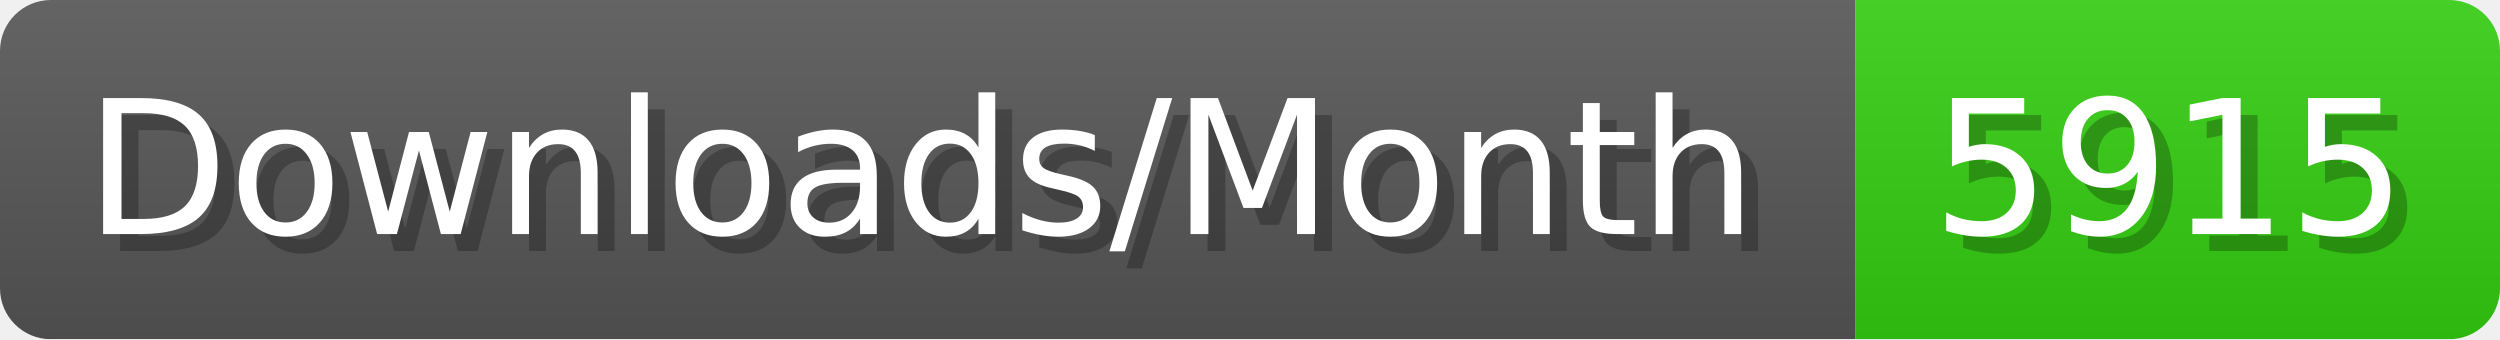
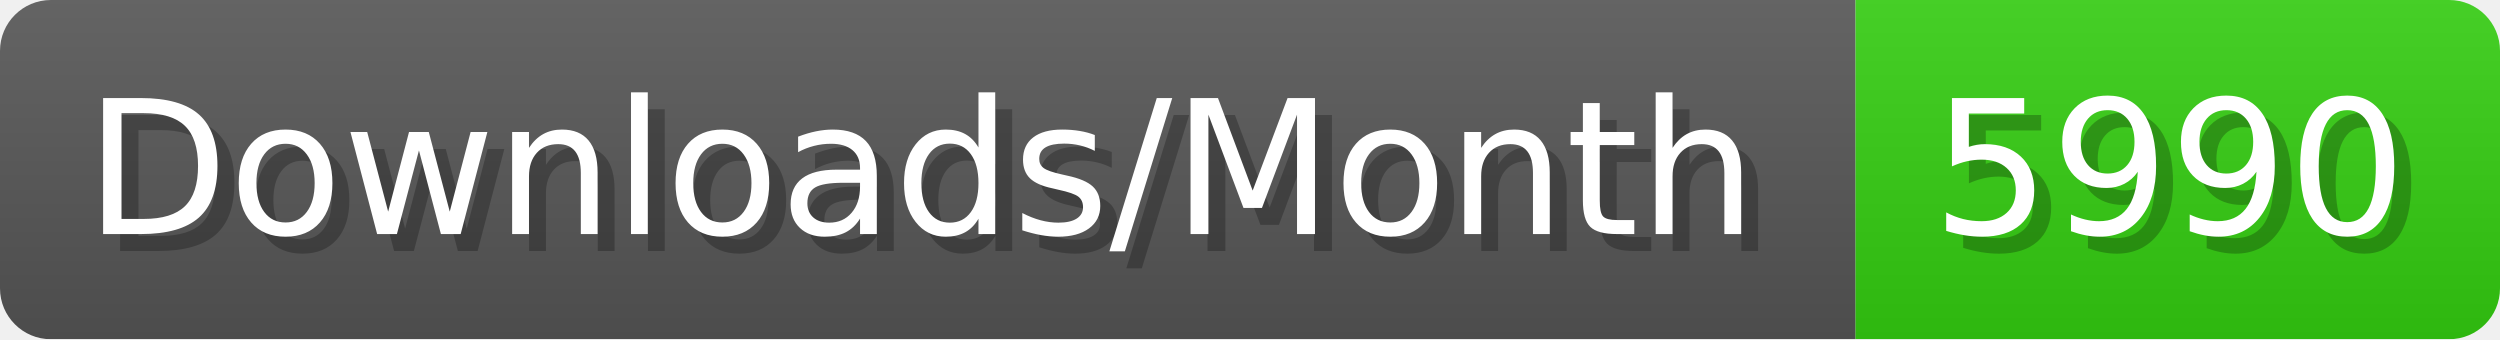
- <svg xmlns="http://www.w3.org/2000/svg" width="147.4" height="20" viewBox="0 0 1474 200" role="img" aria-label="Downloads/Month: 5915">
+ <svg xmlns="http://www.w3.org/2000/svg" width="147.4" height="20" viewBox="0 0 1474 200" role="img" aria-label="Downloads/Month: 5990">
  <linearGradient id="YlXUI" x2="0" y2="100%">
    <stop offset="0" stop-opacity=".1" stop-color="#EEE" />
    <stop offset="1" stop-opacity=".1" />
  </linearGradient>
  <mask id="JHhop">
    <rect width="1474" height="200" rx="30" fill="#FFF" />
  </mask>
  <g mask="url(#JHhop)">
    <rect width="1094" height="200" fill="#555" />
    <rect width="380" height="200" fill="#3C1" x="1094" />
    <rect width="1474" height="200" fill="url(#YlXUI)" />
  </g>
  <g aria-hidden="true" fill="#fff" text-anchor="start" font-family="Verdana,DejaVu Sans,sans-serif" font-size="110">
    <text x="60" y="148" textLength="994" fill="#000" opacity="0.25">Downloads/Month</text>
    <text x="50" y="138" textLength="994">Downloads/Month</text>
-     <text x="1149" y="148" textLength="280" fill="#000" opacity="0.25">5915</text>
-     <text x="1139" y="138" textLength="280">5915</text>
+     <text x="1149" y="148" textLength="280" fill="#000" opacity="0.25">5990</text>
+     <text x="1139" y="138" textLength="280">5990</text>
  </g>
</svg>
